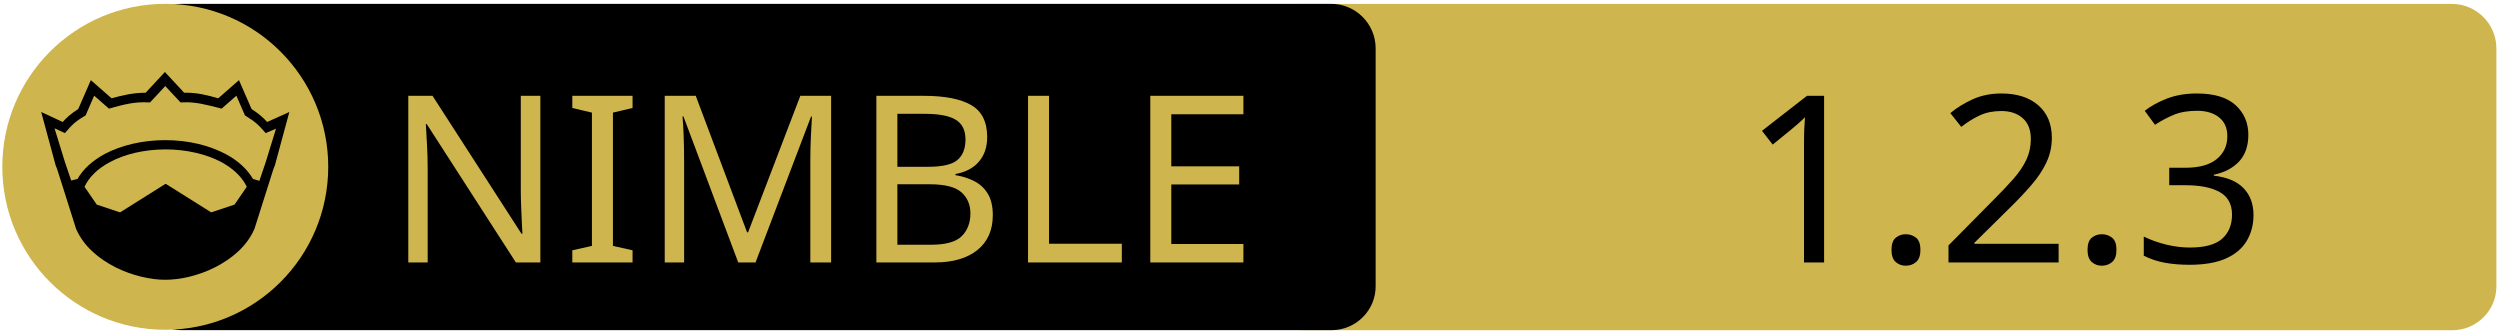
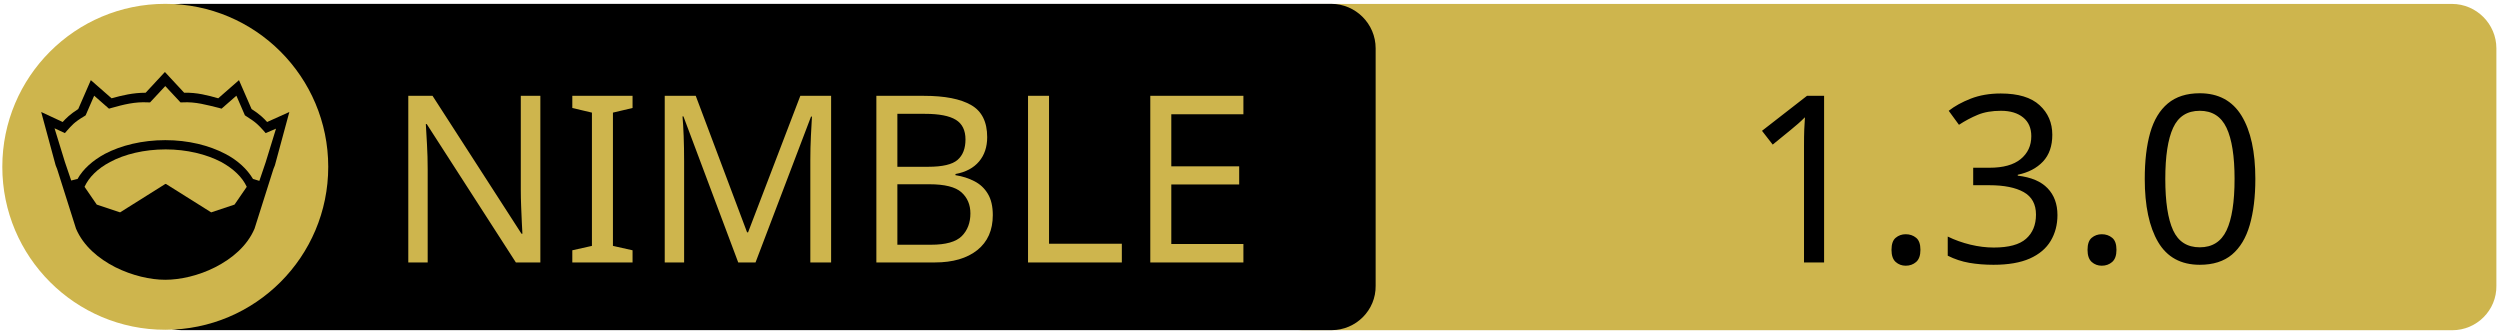
<svg xmlns="http://www.w3.org/2000/svg" xmlns:xlink="http://www.w3.org/1999/xlink" width="675" height="90" xml:space="preserve" version="1.1">
  <a xlink:href="https://gitlab.com/Maxb0tbeep/bestfetch">
    <g>
      <path fill="#CEB54D" id="svg_15" d="m662.123,89.159l-310.5,0c-6.6,0 -12,-5.4 -12,-12l0,-64.1c0,-6.6 5.4,-12 12,-12l310.4,0c6.6,0 12,5.4 12,12l0,64.1c0.1,6.6 -5.3,12 -11.9,12z" />
      <path id="svg_1" d="m359.524,89.139l-310.5,0c-6.6,0 -12,-5.4 -12,-12l0,-64.1c0,-6.6 5.4,-12 12,-12l310.4,0c6.6,0 12,5.4 12,12l0,64.1c0.1,6.6 -5.3,12 -11.9,12z" />
      <rect id="svg_2" fill="none" height="45.9" width="315.3" class="st0" y="24.539" x="60.224" />
      <circle id="svg_4" fill="#CEB54D" r="44" cy="45.039" cx="44.624" class="st1" />
      <g id="XMLID_4_">
        <path id="svg_5" d="m78.124,30.239l-3.9,14.4l-0.4,1l-5.1,16.1c0,0 0,0 0,0c-2,4.7 -6.1,8.1 -10.6,10.4c-4.5,2.3 -9.5,3.4 -13.5,3.4c-4,0 -8.9,-1.1 -13.5,-3.4c-4.5,-2.3 -8.6,-5.7 -10.6,-10.4c0,0 0,0 0,0l-5.1,-16.1l-0.4,-1l-3.9,-14.4l5.8,2.7c0.9,-1 2,-2.1 4.2,-3.5l3.4,-7.8l5.6,4.9c2.9,-0.8 5.8,-1.5 9.2,-1.5l5.2,-5.6l5.2,5.6c3.4,-0.1 6.4,0.7 9.2,1.5l5.6,-4.9l3.4,7.8c2.2,1.4 3.3,2.5 4.2,3.5l6,-2.7z" />
        <g id="XMLID_6_">
          <g id="svg_6">
            <path id="svg_7" fill="#CEB54D" d="m66.624,50.439l-3.3,4.8l-6.3,2.1l-12.1,-7.6c-0.1,-0.1 -0.3,-0.1 -0.4,0l-12.1,7.6l-6.3,-2.1l-3.3,-4.8c1.2,-2.6 3.5,-4.9 6.9,-6.7c3.9,-2.1 9.2,-3.4 15,-3.4c5.7,0 11,1.3 15,3.4c3.3,1.8 5.7,4.1 6.9,6.7z" class="st1" />
          </g>
          <g id="svg_8" />
        </g>
        <g id="XMLID_5_">
          <g id="svg_9">
            <path id="svg_10" fill="#CEB54D" d="m74.524,34.739l-2.8,9.1l-1.7,5l-1.6,-0.5c0,0 -0.1,0 -0.1,0c-1.6,-2.7 -4.2,-5.1 -7.5,-6.8c-4.4,-2.3 -10,-3.7 -16.2,-3.7c-6.2,0 -11.9,1.4 -16.3,3.7c-3.3,1.8 -5.9,4.1 -7.4,6.8c0,0 -0.1,0 -0.1,0l-1.6,0.4l-1.7,-5l-2.8,-9.1l2.8,1.3l0.6,-0.7c1.2,-1.3 1.8,-2.2 4.7,-3.9l0.3,-0.2l2.3,-5.3l4,3.5l0.7,-0.2c3.2,-0.9 6.3,-1.7 9.8,-1.5l0.6,0l4.1,-4.4l4.1,4.4l0.6,0c3.5,-0.2 6.5,0.7 9.8,1.5l0.7,0.2l4,-3.5l2.3,5.3l0.3,0.2c2.9,1.8 3.5,2.6 4.7,3.9l0.6,0.7l2.8,-1.2z" class="st1" />
          </g>
          <g id="svg_11" />
        </g>
      </g>
      <text x="-442" y="-350.021" id="svg_16" font-size="63px" font-family="'PT Sans Caption', 'Tahoma', 'Helvetica Neue Medium', 'PT Sans', sans-serif" fill="#CEB54D" class="st1 st2 st3" transform="matrix(1 0 0 1 546.13 420.879)">NIMBLE</text>
-       <text x="-76.0" y="-350.012" id="svg_17" font-size="63.012px" font-family="'PT Sans Caption', 'Tahoma', 'Helvetica Neue Medium', 'PT Sans', sans-serif" fill="#000000" class="st1 st2 st3" transform="matrix(1 0 0 1 546.13 420.879)">1.2.3</text>
+       <text x="-76.0" y="-350.012" id="svg_17" font-size="63.012px" font-family="'PT Sans Caption', 'Tahoma', 'Helvetica Neue Medium', 'PT Sans', sans-serif" fill="#000000" class="st1 st2 st3" transform="matrix(1 0 0 1 546.13 420.879)">1.3.0</text>
    </g>
  </a>
</svg>
